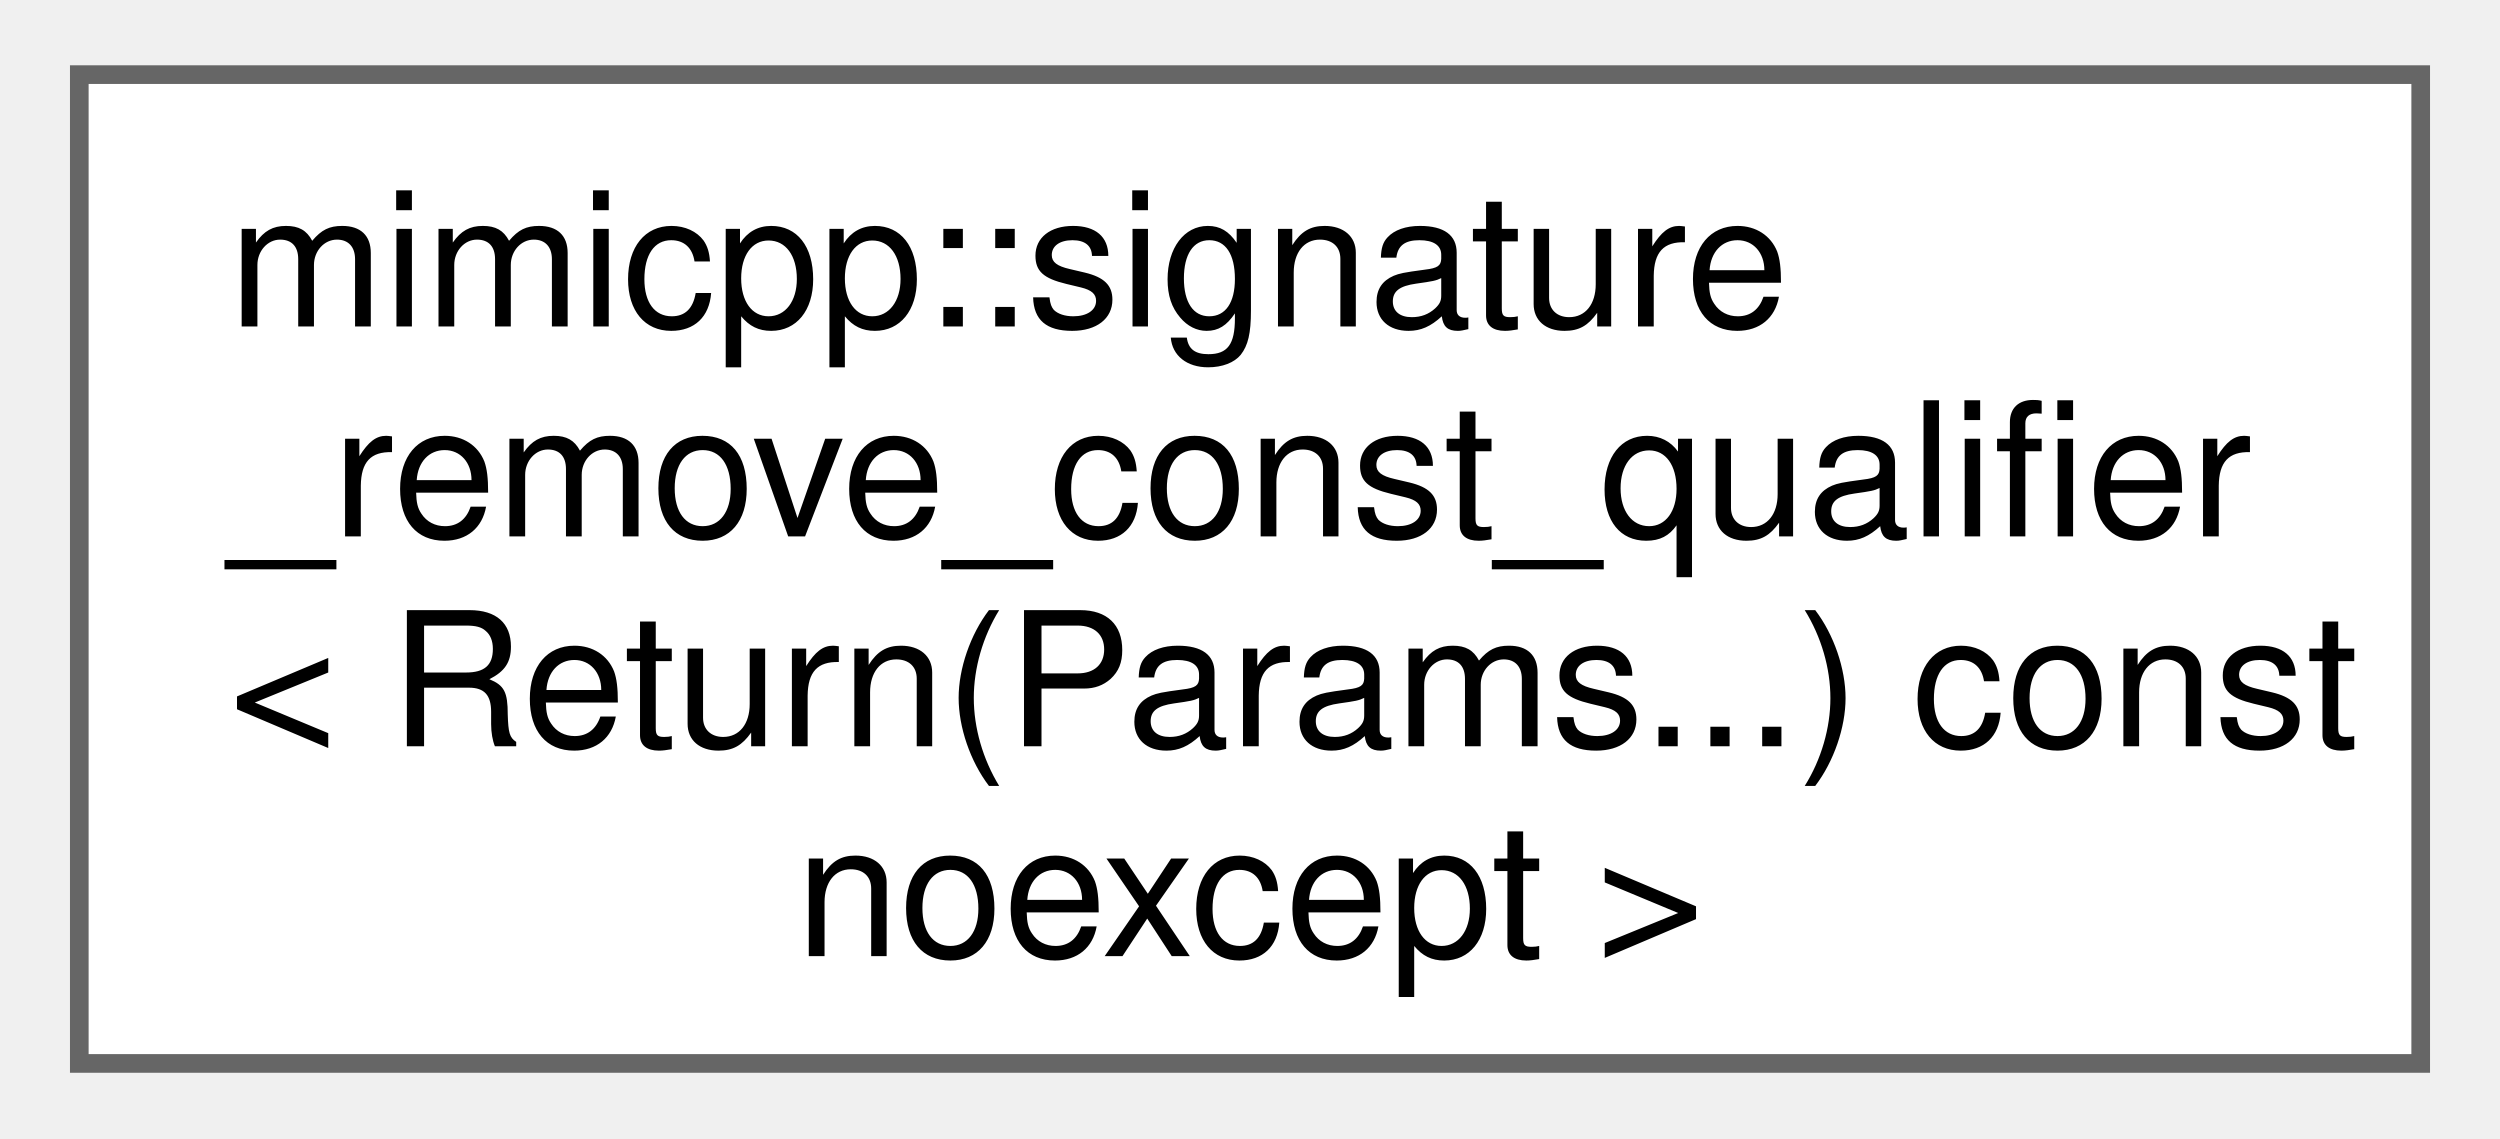
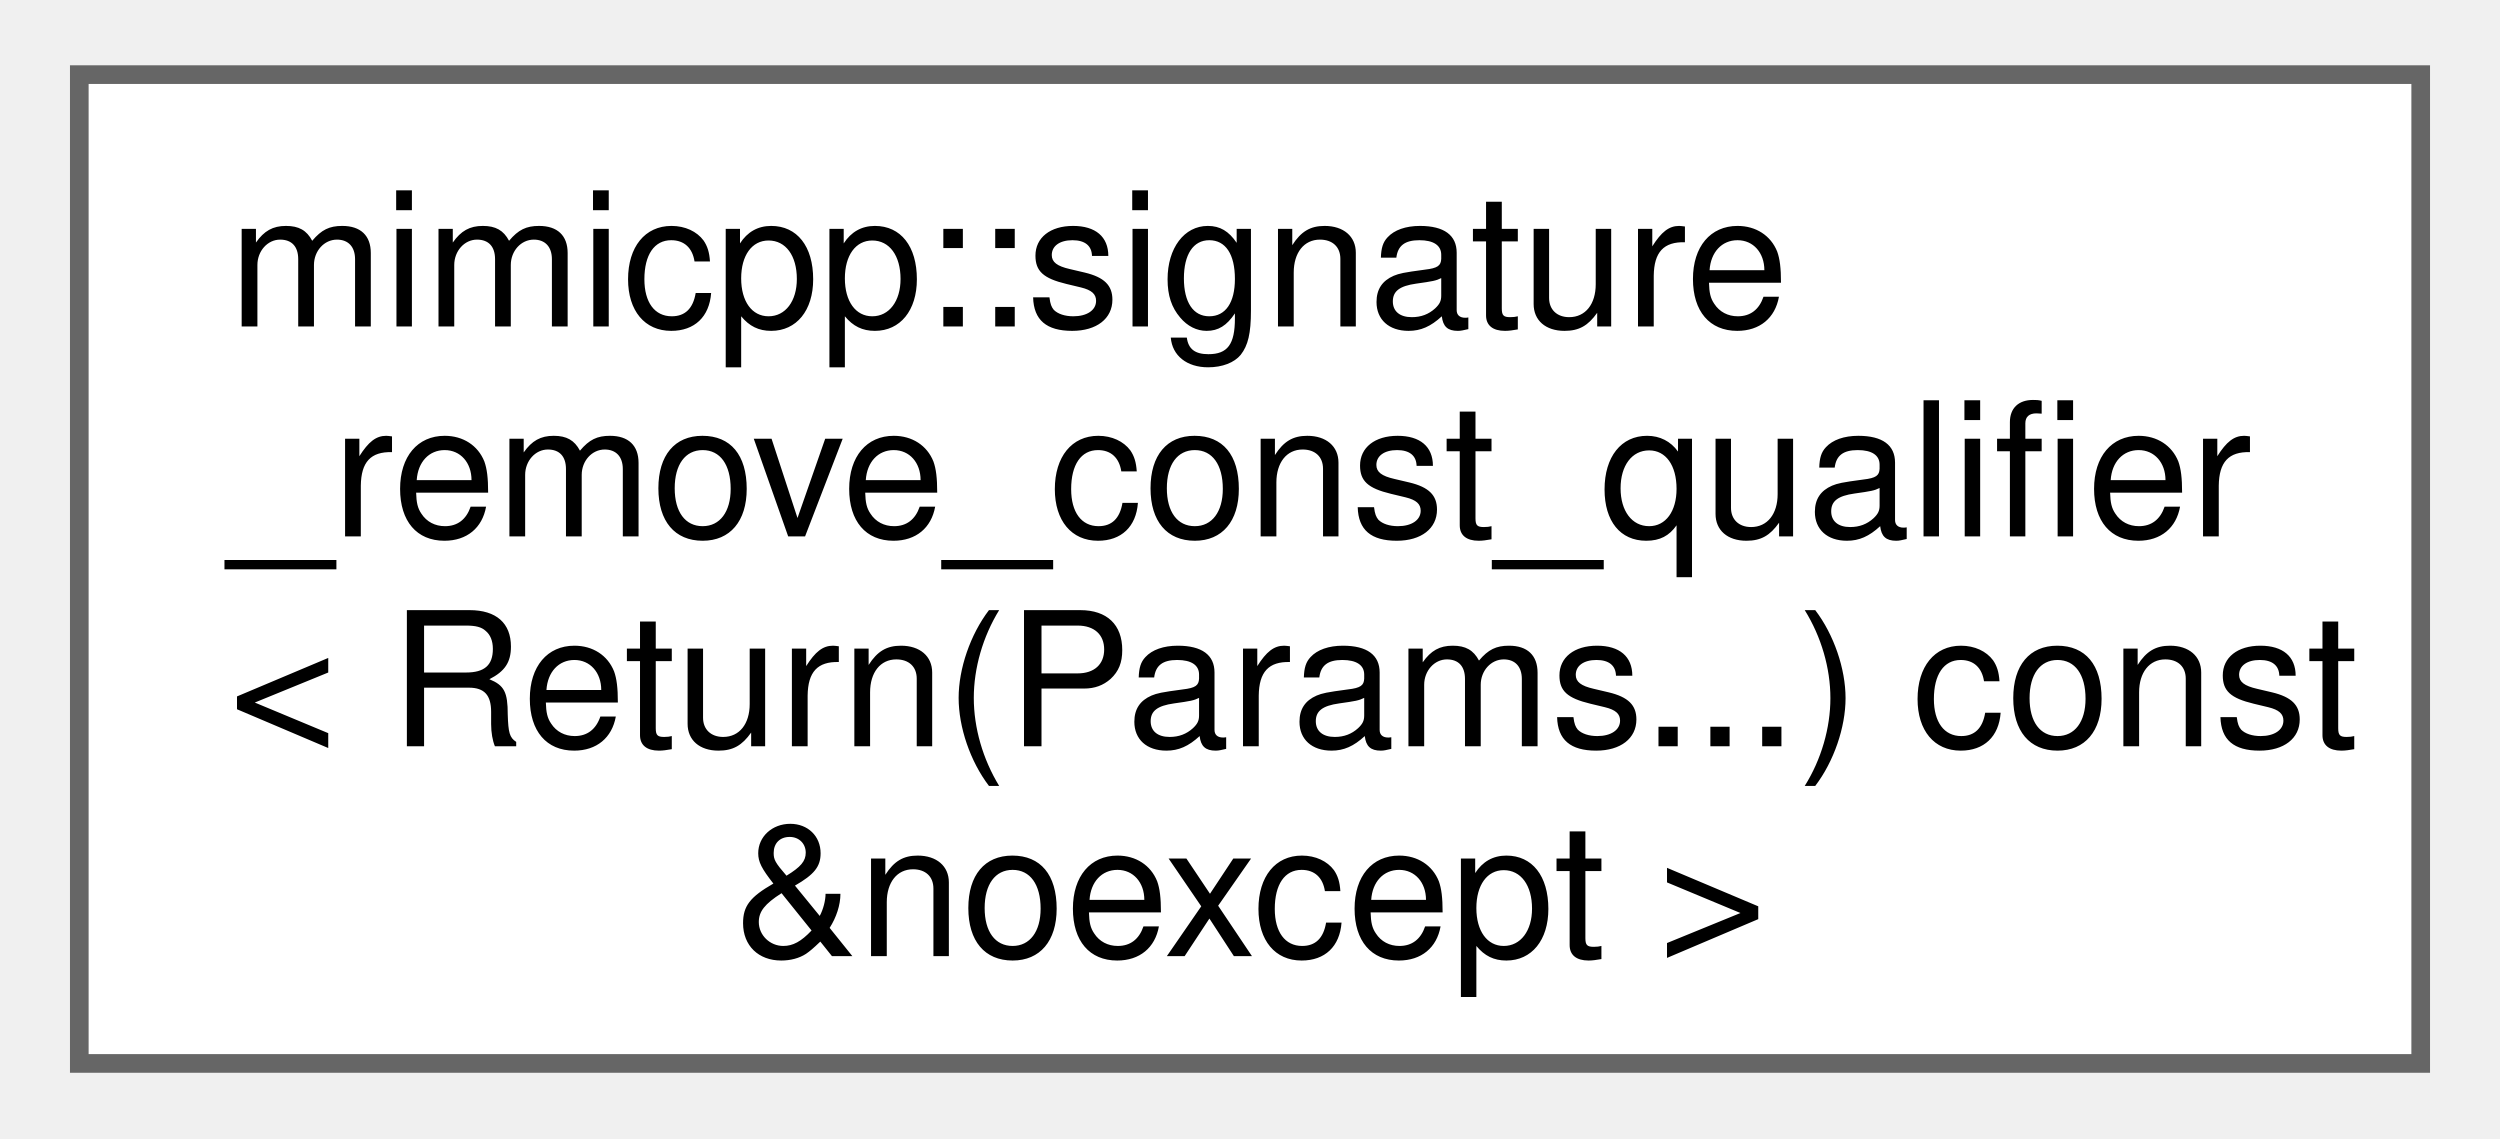
<svg xmlns="http://www.w3.org/2000/svg" xmlns:xlink="http://www.w3.org/1999/xlink" width="134pt" height="61pt" viewBox="0.00 0.00 133.50 61.00">
  <g id="graph0" class="graph" transform="scale(1 1) rotate(0) translate(4 57)">
    <g id="Node000000" class="node">
      <g id="a_Node000000">
-         <a xlink:href="d7/daa/structmimicpp_1_1signature__remove__const__qualifier_3_01_return_07_params_8_8_8_08_01const_01noexcept_01_4.html" target="_top" xlink:title=" ">
+         <a xlink:href="da/d3b/structmimicpp_1_1signature__remove__const__qualifier_3_01_return_07_params_8_8_8_08_01const_01_6noexcept_01_4.html" target="_top" xlink:title=" ">
          <polygon fill="white" stroke="#666666" points="125.5,-53 0,-53 0,0 125.5,0 125.5,-53" />
          <text text-anchor="start" x="8" y="-39.5" font-family="Helvetica,sans-Serif" font-size="10.00">mimicpp::signature</text>
          <text text-anchor="start" x="8" y="-28.25" font-family="Helvetica,sans-Serif" font-size="10.00">_remove_const_qualifier</text>
          <text text-anchor="start" x="8" y="-17" font-family="Helvetica,sans-Serif" font-size="10.00">&lt; Return(Params...) const</text>
-           <text text-anchor="middle" x="62.75" y="-5.75" font-family="Helvetica,sans-Serif" font-size="10.00"> noexcept &gt;</text>
+           <text text-anchor="middle" x="62.75" y="-5.75" font-family="Helvetica,sans-Serif" font-size="10.00"> &amp;noexcept &gt;</text>
        </a>
      </g>
    </g>
  </g>
</svg>
